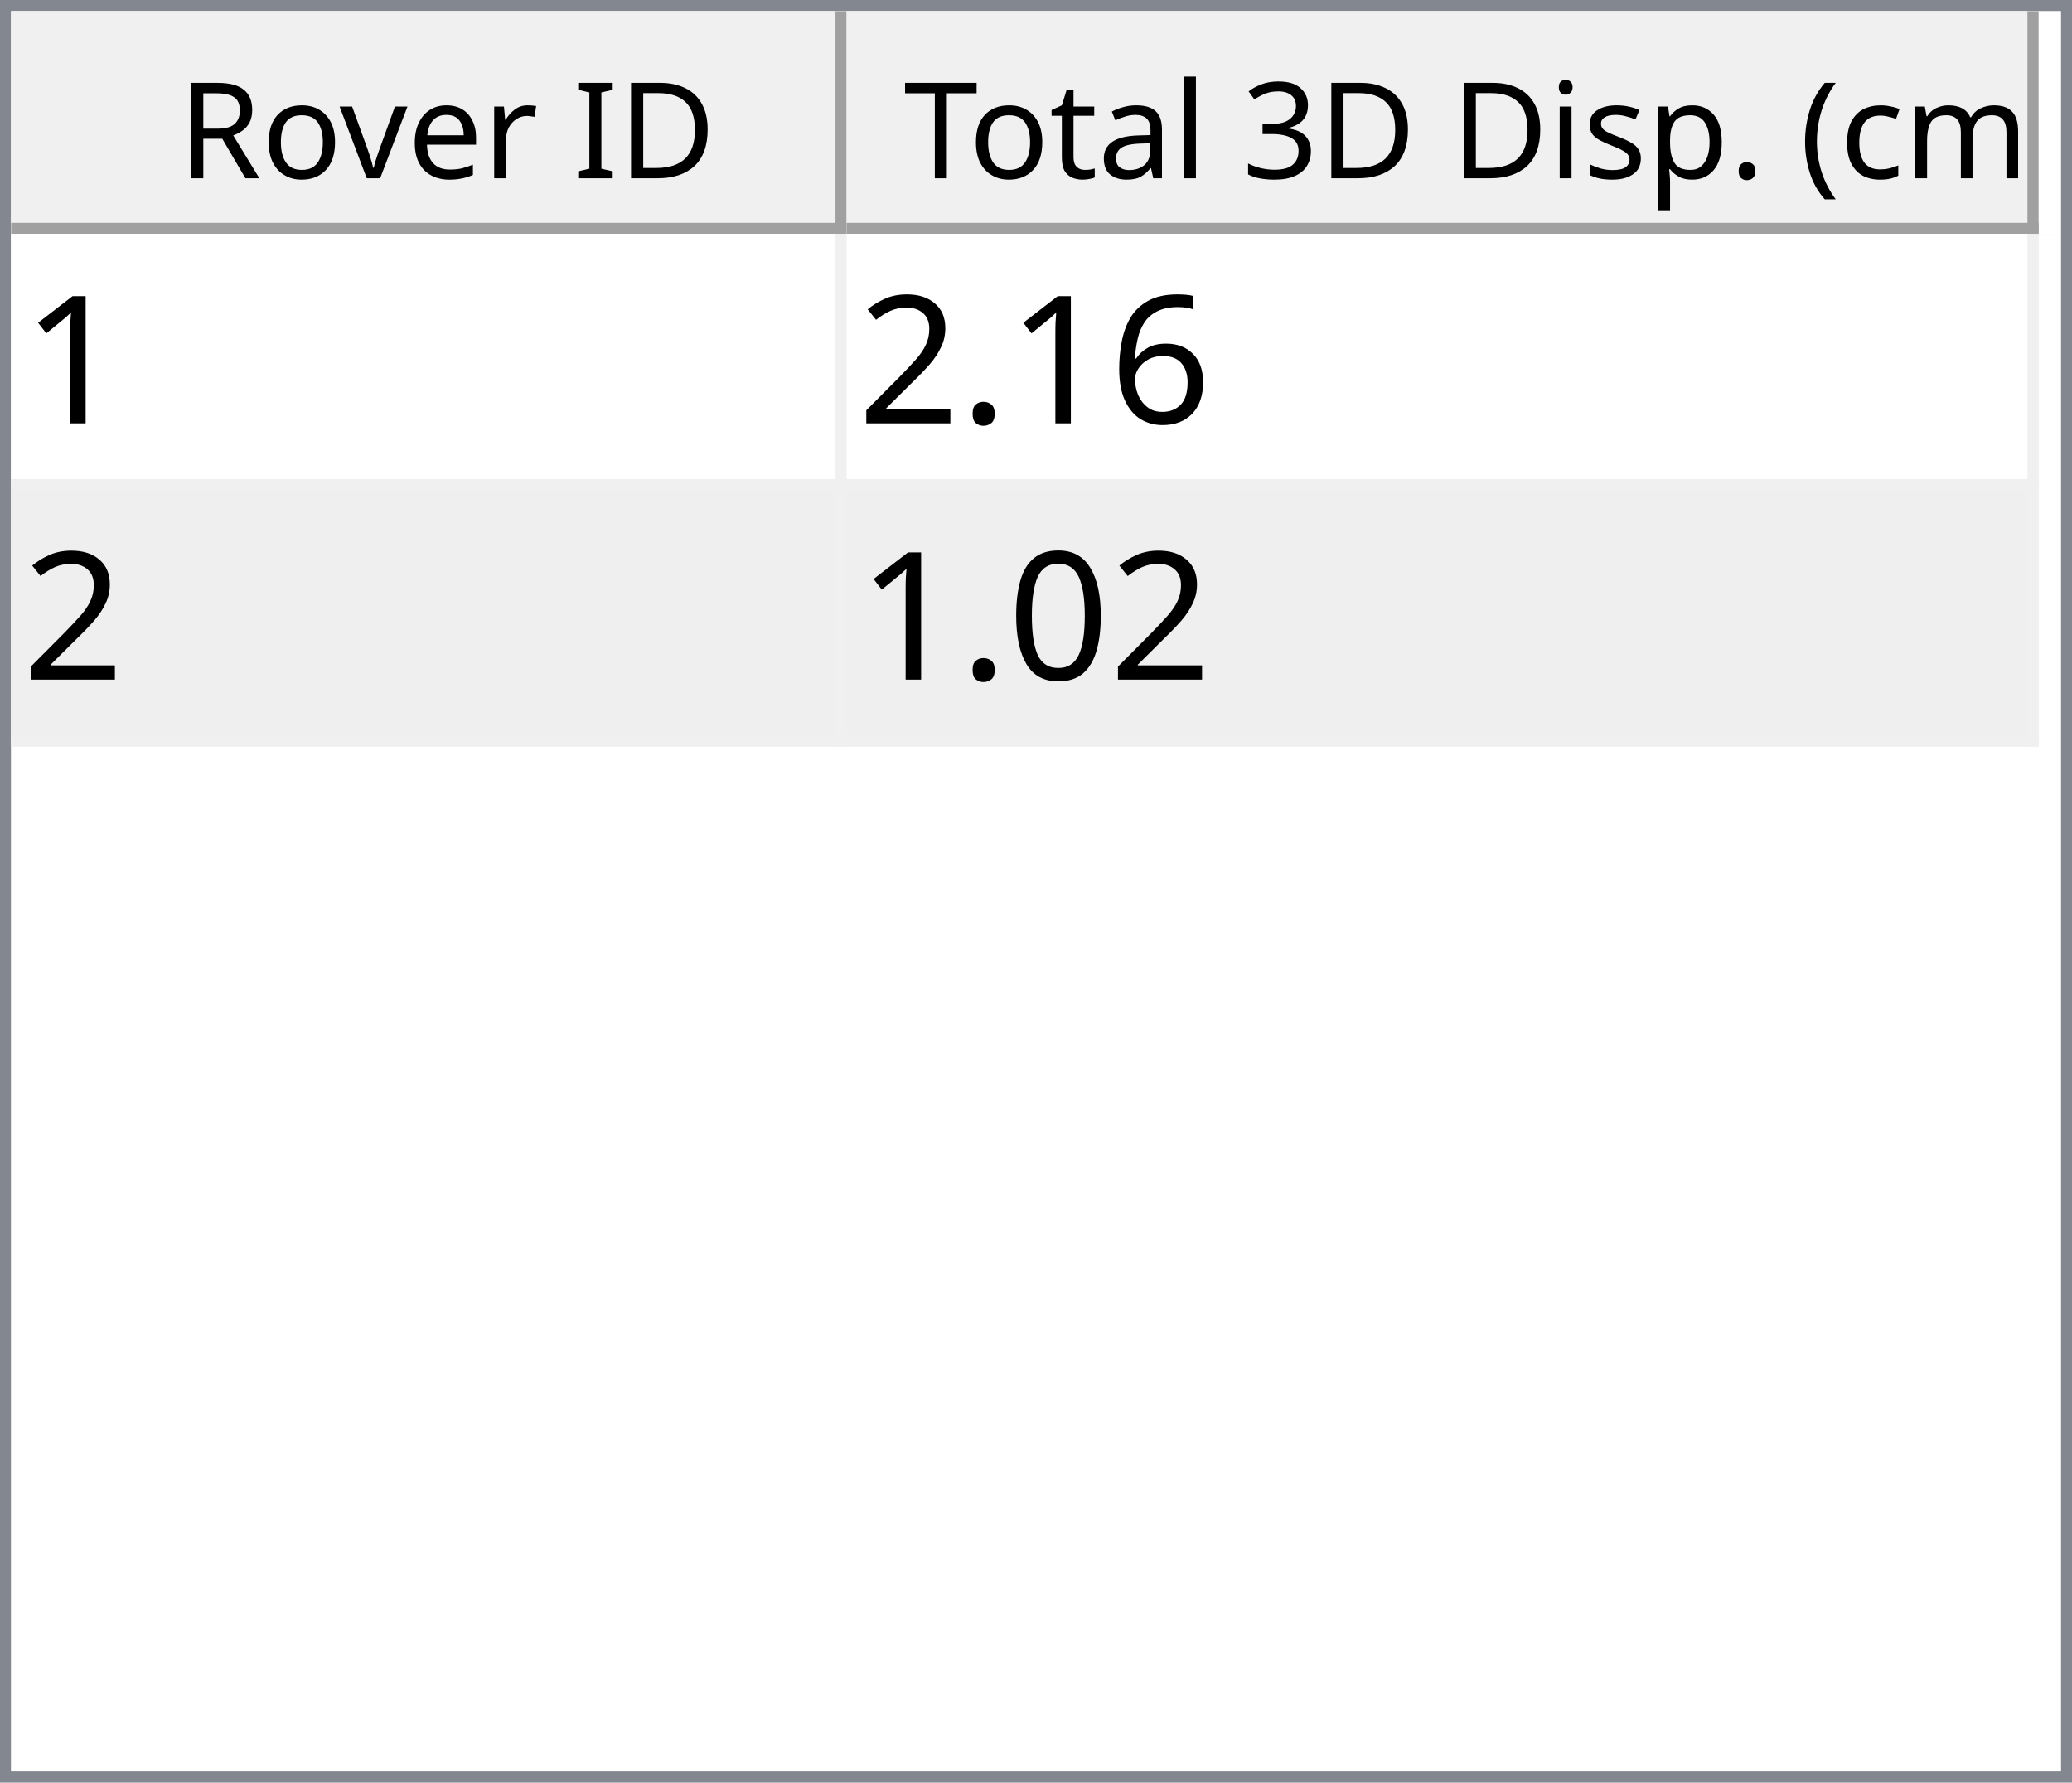
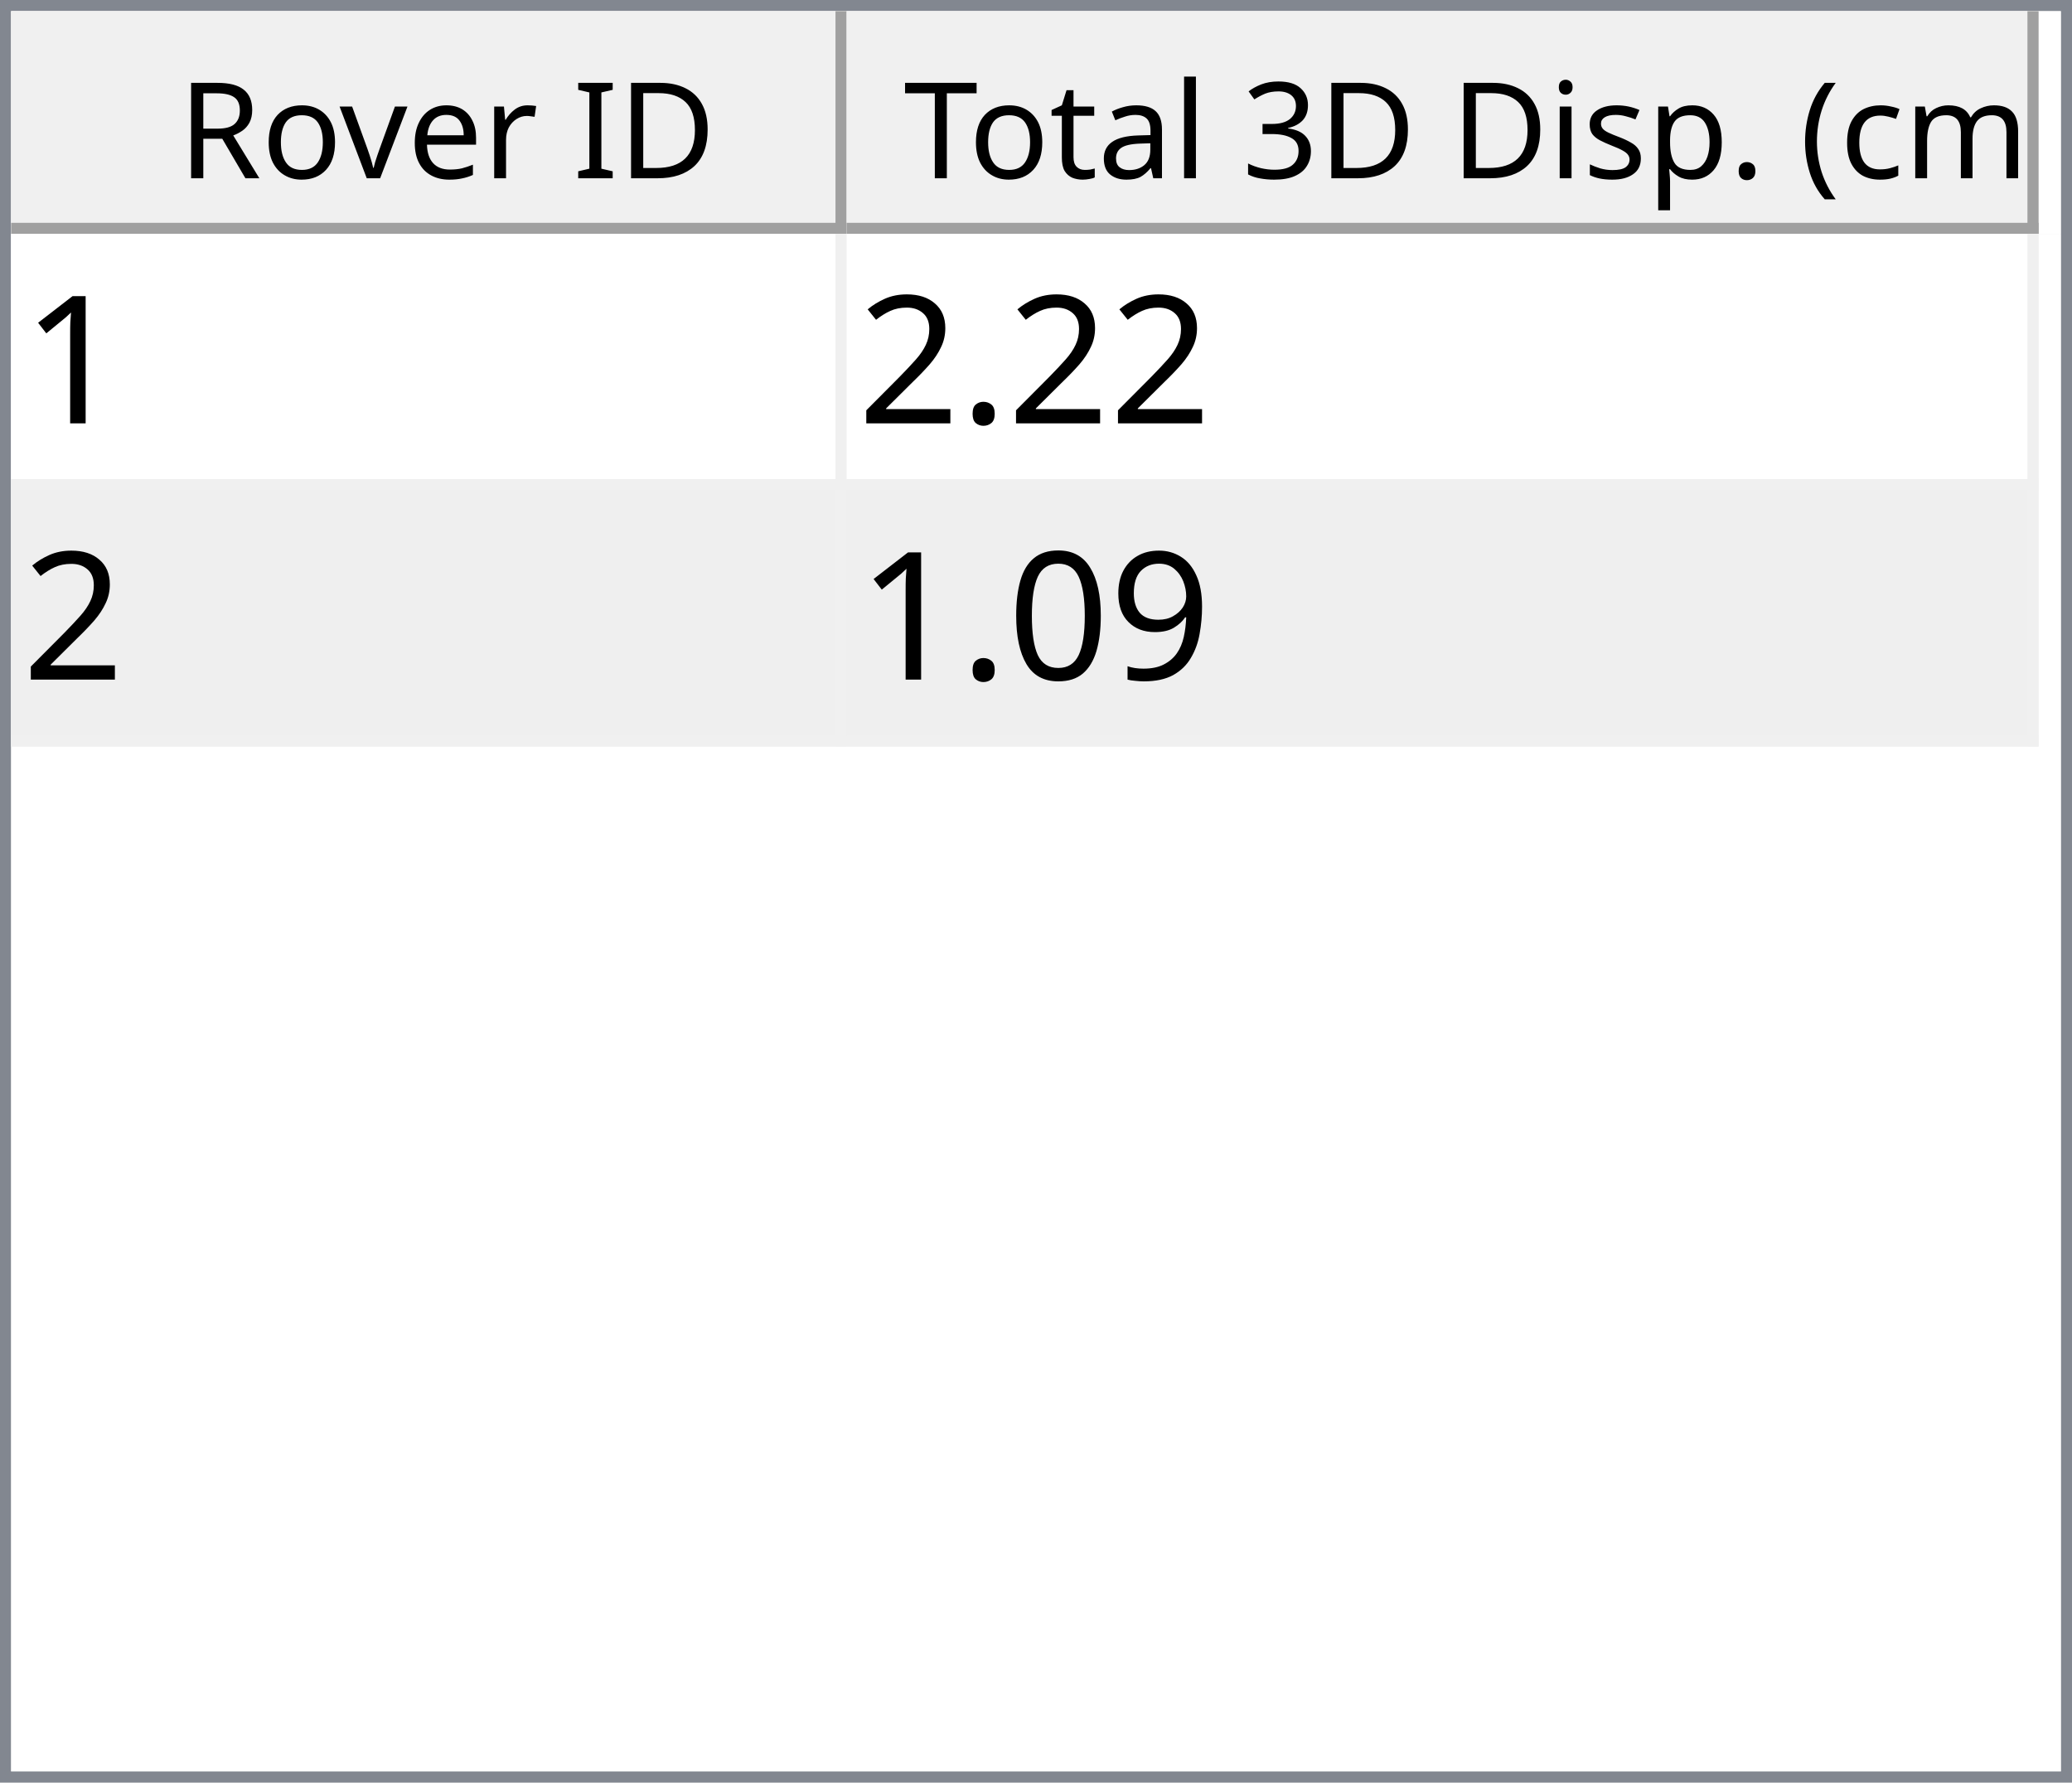
<svg xmlns="http://www.w3.org/2000/svg" style="fill-opacity:1; color-rendering:auto; color-interpolation:auto; text-rendering:auto; stroke:black; stroke-linecap:square; stroke-miterlimit:10; shape-rendering:auto; stroke-opacity:1; fill:black; stroke-dasharray:none; font-weight:normal; stroke-width:1; font-family:'Dialog'; font-style:normal; stroke-linejoin:miter; font-size:12px; stroke-dashoffset:0; image-rendering:auto;" width="186" height="160">
  <defs id="genericDefs" />
  <g>
    <defs id="defs1">
      <clipPath clipPathUnits="userSpaceOnUse" id="clipPath1">
        <path d="M0 0 L186 0 L186 160 L0 160 L0 0 Z" />
      </clipPath>
      <clipPath clipPathUnits="userSpaceOnUse" id="clipPath2">
        <path d="M0 0 L0 160 L186 160 L186 0 Z" />
      </clipPath>
      <clipPath clipPathUnits="userSpaceOnUse" id="clipPath3">
        <path d="M0 0 L0 20 L184 20 L184 0 Z" />
      </clipPath>
      <clipPath clipPathUnits="userSpaceOnUse" id="clipPath4">
        <path d="M0 0 L0 20 L75 20 L75 0 Z" />
      </clipPath>
      <clipPath clipPathUnits="userSpaceOnUse" id="clipPath5">
        <path d="M1 1 L1 19 L74 19 L74 1 Z" />
      </clipPath>
      <clipPath clipPathUnits="userSpaceOnUse" id="clipPath6">
        <path d="M0 0 L0 18 L73 18 L73 0 Z" />
      </clipPath>
      <clipPath clipPathUnits="userSpaceOnUse" id="clipPath7">
        <path d="M-0.5 -0.5 L-0.5 19.5 L74.5 19.5 L74.5 -0.5 Z" />
      </clipPath>
      <clipPath clipPathUnits="userSpaceOnUse" id="clipPath8">
        <path d="M0 0 L0 20 L107 20 L107 0 Z" />
      </clipPath>
      <clipPath clipPathUnits="userSpaceOnUse" id="clipPath9">
        <path d="M1 1 L1 19 L106 19 L106 1 Z" />
      </clipPath>
      <clipPath clipPathUnits="userSpaceOnUse" id="clipPath10">
        <path d="M0 0 L0 18 L105 18 L105 0 Z" />
      </clipPath>
      <clipPath clipPathUnits="userSpaceOnUse" id="clipPath11">
        <path d="M-0.5 -0.5 L-0.5 19.5 L106.5 19.5 L106.5 -0.5 Z" />
      </clipPath>
      <clipPath clipPathUnits="userSpaceOnUse" id="clipPath12">
        <path d="M0 0 L0 138 L184 138 L184 0 Z" />
      </clipPath>
      <clipPath clipPathUnits="userSpaceOnUse" id="clipPath13">
        <path d="M0 0 L0 46 L182 46 L182 0 Z" />
      </clipPath>
      <clipPath clipPathUnits="userSpaceOnUse" id="clipPath14">
        <path d="M-0.5 -0.5 L-0.5 45.5 L181.5 45.5 L181.5 -0.5 Z" />
      </clipPath>
      <clipPath clipPathUnits="userSpaceOnUse" id="clipPath15">
        <path d="M0 0 L0 22 L74 22 L74 0 Z" />
      </clipPath>
      <clipPath clipPathUnits="userSpaceOnUse" id="clipPath16">
        <path d="M0 0 L0 22 L106 22 L106 0 Z" />
      </clipPath>
      <font horiz-adv-x="64.551" id="font1">
        <font-face ascent="107.91" descent="25.098" units-per-em="100" style="font-style:normal; font-family:Segoe UI; font-weight:normal;" />
        <missing-glyph horiz-adv-x="64.551" d="M8.109 0 L8.109 68.266 L56.453 68.266 L56.453 0 L8.109 0 ZM15.328 7.234 L49.219 7.234 L49.219 61.031 L15.328 61.031 L15.328 7.234 Z" />
        <glyph unicode="D" horiz-adv-x="70.117" d="M9.188 0 L9.188 70.016 L28.516 70.016 Q65.531 70.016 65.531 35.891 Q65.531 19.672 55.25 9.836 Q44.969 0 27.734 0 L9.188 0 ZM17.391 62.594 L17.391 7.422 L27.828 7.422 Q41.609 7.422 49.273 14.797 Q56.938 22.172 56.938 35.688 Q56.938 62.594 28.328 62.594 L17.391 62.594 Z" />
        <glyph unicode="I" horiz-adv-x="26.611" d="M17.391 0 L9.188 0 L9.188 70.016 L17.391 70.016 L17.391 0 Z" />
        <glyph unicode=" " horiz-adv-x="27.393" d="" />
        <glyph unicode="r" horiz-adv-x="34.766" d="M34.188 41.891 Q32.078 43.5 28.125 43.5 Q23 43.5 19.555 38.672 Q16.109 33.844 16.109 25.484 L16.109 0 L8.109 0 L8.109 50 L16.109 50 L16.109 39.703 L16.312 39.703 Q18.016 44.969 21.531 47.922 Q25.047 50.875 29.391 50.875 Q32.516 50.875 34.188 50.203 L34.188 41.891 Z" />
        <glyph unicode="e" horiz-adv-x="52.295" d="M48.297 23 L12.984 23 Q13.188 14.656 17.484 10.109 Q21.781 5.562 29.297 5.562 Q37.75 5.562 44.828 11.141 L44.828 3.609 Q38.234 -1.172 27.391 -1.172 Q16.797 -1.172 10.742 5.641 Q4.688 12.453 4.688 24.812 Q4.688 36.469 11.305 43.82 Q17.922 51.172 27.734 51.172 Q37.547 51.172 42.922 44.828 Q48.297 38.484 48.297 27.203 L48.297 23 ZM40.094 29.781 Q40.047 36.719 36.75 40.578 Q33.453 44.438 27.594 44.438 Q21.922 44.438 17.969 40.383 Q14.016 36.328 13.094 29.781 L40.094 29.781 Z" />
        <glyph unicode="v" horiz-adv-x="47.9" d="M47.406 50 L27.484 0 L19.625 0 L0.688 50 L9.469 50 L22.172 13.672 Q23.578 9.672 23.922 6.688 L24.125 6.688 Q24.609 10.453 25.688 13.484 L38.969 50 L47.406 50 Z" />
        <glyph unicode="o" horiz-adv-x="58.594" d="M29 -1.172 Q17.922 -1.172 11.305 5.836 Q4.688 12.844 4.688 24.422 Q4.688 37.016 11.57 44.094 Q18.453 51.172 30.172 51.172 Q41.359 51.172 47.633 44.289 Q53.906 37.406 53.906 25.203 Q53.906 13.234 47.141 6.031 Q40.375 -1.172 29 -1.172 ZM29.594 44.438 Q21.875 44.438 17.383 39.188 Q12.891 33.938 12.891 24.703 Q12.891 15.828 17.43 10.695 Q21.969 5.562 29.594 5.562 Q37.359 5.562 41.531 10.594 Q45.703 15.625 45.703 24.906 Q45.703 34.281 41.531 39.359 Q37.359 44.438 29.594 44.438 Z" />
        <glyph unicode="R" horiz-adv-x="59.814" d="M59.375 0 L49.609 0 L37.891 19.625 Q36.281 22.359 34.766 24.289 Q33.25 26.219 31.664 27.438 Q30.078 28.656 28.25 29.219 Q26.422 29.781 24.125 29.781 L17.391 29.781 L17.391 0 L9.188 0 L9.188 70.016 L30.078 70.016 Q34.672 70.016 38.555 68.867 Q42.438 67.719 45.289 65.375 Q48.141 63.031 49.758 59.547 Q51.375 56.062 51.375 51.375 Q51.375 47.703 50.273 44.656 Q49.172 41.609 47.148 39.211 Q45.125 36.812 42.266 35.133 Q39.406 33.453 35.844 32.516 L35.844 32.328 Q37.594 31.547 38.891 30.547 Q40.188 29.547 41.359 28.18 Q42.531 26.812 43.68 25.078 Q44.828 23.344 46.234 21.047 L59.375 0 ZM17.391 62.594 L17.391 37.203 L28.516 37.203 Q31.594 37.203 34.203 38.133 Q36.812 39.062 38.719 40.797 Q40.625 42.531 41.703 45.047 Q42.781 47.562 42.781 50.688 Q42.781 56.297 39.141 59.445 Q35.5 62.594 28.609 62.594 L17.391 62.594 Z" />
        <glyph unicode=")" horiz-adv-x="30.176" d="M8.297 -15.922 L1.172 -15.922 Q16.406 2.344 16.406 26.812 Q16.406 51.469 1.078 70.016 L8.297 70.016 Q23.531 52.156 23.531 26.703 Q23.531 1.375 8.297 -15.922 Z" />
        <glyph unicode="m" horiz-adv-x="86.133" d="M79.109 0 L71.094 0 L71.094 28.719 Q71.094 37.016 68.531 40.727 Q65.969 44.438 59.906 44.438 Q54.781 44.438 51.195 39.75 Q47.609 35.062 47.609 28.516 L47.609 0 L39.594 0 L39.594 29.688 Q39.594 44.438 28.219 44.438 Q22.953 44.438 19.531 40.016 Q16.109 35.594 16.109 28.516 L16.109 0 L8.109 0 L8.109 50 L16.109 50 L16.109 42.094 L16.312 42.094 Q21.625 51.172 31.844 51.172 Q36.969 51.172 40.773 48.312 Q44.578 45.453 46 40.828 Q51.562 51.172 62.594 51.172 Q79.109 51.172 79.109 30.812 L79.109 0 Z" />
        <glyph unicode="c" horiz-adv-x="46.191" d="M42.188 2.297 Q36.422 -1.172 28.516 -1.172 Q17.828 -1.172 11.258 5.789 Q4.688 12.75 4.688 23.828 Q4.688 36.188 11.766 43.68 Q18.844 51.172 30.672 51.172 Q37.25 51.172 42.281 48.734 L42.281 40.531 Q36.719 44.438 30.375 44.438 Q22.703 44.438 17.797 38.945 Q12.891 33.453 12.891 24.516 Q12.891 15.719 17.508 10.641 Q22.125 5.562 29.891 5.562 Q36.422 5.562 42.188 9.906 L42.188 2.297 Z" />
        <glyph unicode="(" horiz-adv-x="30.176" d="M29.109 -15.922 L21.969 -15.922 Q6.844 1.375 6.844 26.703 Q6.844 52.156 21.969 70.016 L29.203 70.016 Q13.875 51.469 13.875 26.812 Q13.875 2.344 29.109 -15.922 Z" />
        <glyph unicode="." horiz-adv-x="21.68" d="M10.891 -1.078 Q8.641 -1.078 7.055 0.539 Q5.469 2.156 5.469 4.391 Q5.469 6.641 7.055 8.273 Q8.641 9.906 10.891 9.906 Q13.188 9.906 14.797 8.273 Q16.406 6.641 16.406 4.391 Q16.406 2.156 14.797 0.539 Q13.188 -1.078 10.891 -1.078 Z" />
        <glyph unicode="p" horiz-adv-x="58.789" d="M16.312 7.234 L16.109 7.234 L16.109 -23 L8.109 -23 L8.109 50 L16.109 50 L16.109 41.219 L16.312 41.219 Q22.219 51.172 33.594 51.172 Q43.266 51.172 48.688 44.461 Q54.109 37.75 54.109 26.469 Q54.109 13.922 48 6.375 Q41.891 -1.172 31.297 -1.172 Q21.578 -1.172 16.312 7.234 ZM16.109 27.391 L16.109 20.406 Q16.109 14.203 20.141 9.883 Q24.172 5.562 30.375 5.562 Q37.641 5.562 41.773 11.133 Q45.906 16.703 45.906 26.609 Q45.906 34.969 42.047 39.703 Q38.188 44.438 31.594 44.438 Q24.609 44.438 20.359 39.578 Q16.109 34.719 16.109 27.391 Z" />
        <glyph unicode="s" horiz-adv-x="42.432" d="M5.078 1.812 L5.078 10.406 Q11.625 5.562 19.484 5.562 Q30.031 5.562 30.031 12.594 Q30.031 14.594 29.125 15.992 Q28.219 17.391 26.68 18.461 Q25.141 19.531 23.07 20.383 Q21 21.234 18.609 22.172 Q15.281 23.484 12.766 24.828 Q10.25 26.172 8.57 27.859 Q6.891 29.547 6.031 31.695 Q5.172 33.844 5.172 36.719 Q5.172 40.234 6.789 42.945 Q8.406 45.656 11.086 47.484 Q13.766 49.312 17.211 50.242 Q20.656 51.172 24.312 51.172 Q30.812 51.172 35.938 48.922 L35.938 40.828 Q30.422 44.438 23.25 44.438 Q21 44.438 19.195 43.922 Q17.391 43.406 16.094 42.477 Q14.797 41.547 14.086 40.258 Q13.375 38.969 13.375 37.406 Q13.375 35.453 14.086 34.133 Q14.797 32.812 16.164 31.789 Q17.531 30.766 19.484 29.938 Q21.438 29.109 23.922 28.125 Q27.25 26.859 29.883 25.516 Q32.516 24.172 34.375 22.484 Q36.234 20.797 37.234 18.602 Q38.234 16.406 38.234 13.375 Q38.234 9.672 36.602 6.938 Q34.969 4.203 32.234 2.398 Q29.5 0.594 25.93 -0.289 Q22.359 -1.172 18.453 -1.172 Q10.75 -1.172 5.078 1.812 Z" />
        <glyph unicode="i" horiz-adv-x="24.219" d="M12.203 62.703 Q10.062 62.703 8.547 64.164 Q7.031 65.625 7.031 67.875 Q7.031 70.125 8.547 71.609 Q10.062 73.094 12.203 73.094 Q14.406 73.094 15.945 71.609 Q17.484 70.125 17.484 67.875 Q17.484 65.719 15.945 64.211 Q14.406 62.703 12.203 62.703 ZM16.109 0 L8.109 0 L8.109 50 L16.109 50 L16.109 0 Z" />
        <glyph unicode="3" horiz-adv-x="53.906" d="M46.531 19.828 Q46.531 15.094 44.75 11.211 Q42.969 7.328 39.719 4.57 Q36.469 1.812 31.93 0.297 Q27.391 -1.219 21.922 -1.219 Q11.922 -1.219 6 2.594 L6 11.188 Q13.094 5.609 22.219 5.609 Q25.875 5.609 28.828 6.539 Q31.781 7.469 33.906 9.227 Q36.031 10.984 37.18 13.477 Q38.328 15.969 38.328 19.094 Q38.328 32.812 18.797 32.812 L12.984 32.812 L12.984 39.594 L18.5 39.594 Q35.797 39.594 35.797 52.484 Q35.797 64.406 22.609 64.406 Q15.188 64.406 8.688 59.422 L8.688 67.188 Q15.375 71.188 24.609 71.188 Q29 71.188 32.57 69.969 Q36.141 68.75 38.68 66.555 Q41.219 64.359 42.609 61.281 Q44 58.203 44 54.5 Q44 40.672 30.031 36.719 L30.031 36.531 Q33.594 36.141 36.625 34.797 Q39.656 33.453 41.852 31.305 Q44.047 29.156 45.289 26.25 Q46.531 23.344 46.531 19.828 Z" />
        <glyph unicode="l" horiz-adv-x="24.219" d="M16.109 0 L8.109 0 L8.109 74.031 L16.109 74.031 L16.109 0 Z" />
        <glyph unicode="a" horiz-adv-x="50.879" d="M43.891 0 L35.891 0 L35.891 7.812 L35.688 7.812 Q30.469 -1.172 20.312 -1.172 Q12.844 -1.172 8.617 2.781 Q4.391 6.734 4.391 13.281 Q4.391 27.297 20.906 29.594 L35.891 31.688 Q35.891 44.438 25.594 44.438 Q16.547 44.438 9.281 38.281 L9.281 46.484 Q16.656 51.172 26.266 51.172 Q43.891 51.172 43.891 32.516 L43.891 0 ZM35.891 25.297 L23.828 23.641 Q18.266 22.859 15.43 20.875 Q12.594 18.891 12.594 13.875 Q12.594 10.203 15.211 7.883 Q17.828 5.562 22.172 5.562 Q28.125 5.562 32.008 9.742 Q35.891 13.922 35.891 20.312 L35.891 25.297 Z" />
        <glyph unicode="t" horiz-adv-x="33.887" d="M31.297 0.484 Q28.469 -1.078 23.828 -1.078 Q10.688 -1.078 10.688 13.578 L10.688 43.172 L2.094 43.172 L2.094 50 L10.688 50 L10.688 62.203 L18.703 64.797 L18.703 50 L31.297 50 L31.297 43.172 L18.703 43.172 L18.703 14.984 Q18.703 9.969 20.414 7.82 Q22.125 5.672 26.078 5.672 Q29.109 5.672 31.297 7.328 L31.297 0.484 Z" />
        <glyph unicode="T" horiz-adv-x="52.393" d="M50.594 62.594 L30.375 62.594 L30.375 0 L22.172 0 L22.172 62.594 L2 62.594 L2 70.016 L50.594 70.016 L50.594 62.594 Z" />
      </font>
      <font horiz-adv-x="75.0" id="font2">
        <font-face ascent="100.537" descent="21.973" units-per-em="100" style="font-style:normal; font-family:sans-serif; font-weight:normal;" />
        <missing-glyph horiz-adv-x="75.0" d="M12.5 0 L12.5 62.5 L62.5 62.5 L62.5 0 L12.5 0 ZM14.062 1.562 L60.938 1.562 L60.938 60.938 L14.062 60.938 L14.062 1.562 Z" />
        <glyph unicode="1" horiz-adv-x="55.615" d="M37.25 0 L28.469 0 L28.469 56 Q25.297 52.984 20.141 49.953 Q14.984 46.922 10.891 45.406 L10.891 53.906 Q18.266 57.375 23.781 62.305 Q29.297 67.234 31.594 71.875 L37.25 71.875 L37.25 0 Z" />
-         <glyph unicode="6" horiz-adv-x="55.615" d="M49.75 54.047 L41.016 53.375 Q39.844 58.547 37.703 60.891 Q34.125 64.656 28.906 64.656 Q24.703 64.656 21.531 62.312 Q17.391 59.281 14.992 53.469 Q12.594 47.656 12.5 36.922 Q15.672 41.75 20.266 44.094 Q24.859 46.438 29.891 46.438 Q38.672 46.438 44.852 39.969 Q51.031 33.5 51.031 23.25 Q51.031 16.5 48.125 10.719 Q45.219 4.938 40.141 1.859 Q35.062 -1.219 28.609 -1.219 Q17.625 -1.219 10.695 6.859 Q3.766 14.938 3.766 33.5 Q3.766 54.25 11.422 63.672 Q18.109 71.875 29.438 71.875 Q37.891 71.875 43.289 67.141 Q48.688 62.406 49.75 54.047 ZM13.875 23.188 Q13.875 18.656 15.797 14.508 Q17.719 10.359 21.188 8.18 Q24.656 6 28.469 6 Q34.031 6 38.039 10.492 Q42.047 14.984 42.047 22.703 Q42.047 30.125 38.086 34.398 Q34.125 38.672 28.125 38.672 Q22.172 38.672 18.023 34.398 Q13.875 30.125 13.875 23.188 Z" />
        <glyph unicode="." horiz-adv-x="27.783" d="M9.078 0 L9.078 10.016 L19.094 10.016 L19.094 0 L9.078 0 Z" />
        <glyph unicode="2" horiz-adv-x="55.615" d="M50.344 8.453 L50.344 0 L3.031 0 Q2.938 3.172 4.047 6.109 Q5.859 10.938 9.836 15.625 Q13.812 20.312 21.344 26.469 Q33.016 36.031 37.117 41.625 Q41.219 47.219 41.219 52.203 Q41.219 57.422 37.477 61.008 Q33.734 64.594 27.734 64.594 Q21.391 64.594 17.578 60.789 Q13.766 56.984 13.719 50.25 L4.688 51.172 Q5.609 61.281 11.664 66.578 Q17.719 71.875 27.938 71.875 Q38.234 71.875 44.242 66.164 Q50.25 60.453 50.25 52 Q50.25 47.703 48.492 43.555 Q46.734 39.406 42.656 34.812 Q38.578 30.219 29.109 22.219 Q21.188 15.578 18.945 13.211 Q16.703 10.844 15.234 8.453 L50.344 8.453 Z" />
+         <glyph unicode="9" horiz-adv-x="55.615" d="M5.469 16.547 L13.922 17.328 Q14.984 11.375 18.016 8.688 Q21.047 6 25.781 6 Q29.828 6 32.883 7.859 Q35.938 9.719 37.891 12.82 Q39.844 15.922 41.164 21.195 Q42.484 26.469 42.484 31.938 Q42.484 32.516 42.438 33.688 Q39.797 29.5 35.234 26.883 Q30.672 24.266 25.344 24.266 Q16.453 24.266 10.305 30.711 Q4.156 37.156 4.156 47.703 Q4.156 58.594 10.578 65.234 Q17 71.875 26.656 71.875 Q33.641 71.875 39.43 68.117 Q45.219 64.359 48.219 57.398 Q51.219 50.438 51.219 37.25 Q51.219 23.531 48.242 15.406 Q45.266 7.281 39.383 3.031 Q33.5 -1.219 25.594 -1.219 Q17.188 -1.219 11.867 3.445 Q6.547 8.109 5.469 16.547 ZM41.453 48.141 Q41.453 55.719 37.43 60.156 Q33.406 64.594 27.734 64.594 Q21.875 64.594 17.531 59.812 Q13.188 55.031 13.188 47.406 Q13.188 40.578 17.312 36.305 Q21.438 32.031 27.484 32.031 Q33.594 32.031 37.523 36.305 Q41.453 40.578 41.453 48.141 Z" />
        <glyph unicode="0" horiz-adv-x="55.615" d="M4.156 35.297 Q4.156 48 6.766 55.742 Q9.375 63.484 14.523 67.68 Q19.672 71.875 27.484 71.875 Q33.25 71.875 37.594 69.555 Q41.938 67.234 44.773 62.867 Q47.609 58.5 49.219 52.227 Q50.828 45.953 50.828 35.297 Q50.828 22.703 48.242 14.969 Q45.656 7.234 40.508 3.008 Q35.359 -1.219 27.484 -1.219 Q17.141 -1.219 11.234 6.203 Q4.156 15.141 4.156 35.297 ZM13.188 35.297 Q13.188 17.672 17.312 11.836 Q21.438 6 27.484 6 Q33.547 6 37.672 11.859 Q41.797 17.719 41.797 35.297 Q41.797 52.984 37.672 58.789 Q33.547 64.594 27.391 64.594 Q21.344 64.594 17.719 59.469 Q13.188 52.938 13.188 35.297 Z" />
      </font>
    </defs>
    <g style="fill:white; stroke:white;">
      <rect x="0" y="0" width="186" style="clip-path:url(#clipPath1); stroke:none;" height="160" />
    </g>
    <g style="fill:white; text-rendering:optimizeSpeed; color-rendering:optimizeSpeed; image-rendering:optimizeSpeed; shape-rendering:crispEdges; stroke:white; color-interpolation:sRGB;">
      <rect x="0" width="186" height="160" y="0" style="stroke:none;" />
      <path style="stroke:none;" d="M0 160 L186 160 L186 0 L0 0 Z" />
    </g>
    <g style="fill:rgb(240,240,240); font-family:'Segoe UI'; stroke:rgb(240,240,240);">
      <rect x="0" y="0" width="186" style="clip-path:url(#clipPath2); stroke:none;" height="160" />
    </g>
    <g style="fill:rgb(130,135,144); font-family:'Segoe UI'; stroke:rgb(130,135,144);">
      <path d="M0 0 L186 0 L186 160 L0 160 L0 0 ZM1 1 L185 1 L185 159 L1 159 L1 1 Z" style="fill-rule:evenodd; clip-path:url(#clipPath2); stroke:none;" />
    </g>
    <g style="fill:white; font-family:'Segoe UI'; stroke:white;" transform="translate(1,1)">
      <rect x="0" y="0" width="184" style="clip-path:url(#clipPath3); stroke:none;" height="20" />
    </g>
    <g style="fill:rgb(240,240,240); font-family:'Segoe UI'; stroke:rgb(240,240,240);" transform="translate(1,1)">
      <rect x="0" y="0" width="75" style="clip-path:url(#clipPath4); stroke:none;" height="20" />
    </g>
    <g style="font-family:'Segoe UI';" transform="translate(2,2)">
      <text x="14" xml:space="preserve" y="14" style="clip-path:url(#clipPath6); stroke:none;">Rover ID</text>
    </g>
    <g style="fill:rgb(160,160,160); font-family:'Segoe UI'; stroke:rgb(160,160,160); stroke-linejoin:bevel;" transform="translate(1.5,1.5)">
      <line x1="74" x2="74" y1="0" style="fill:none; clip-path:url(#clipPath7);" y2="19" />
    </g>
    <g style="fill:rgb(160,160,160); font-family:'Segoe UI'; stroke:rgb(160,160,160); stroke-linejoin:bevel;" transform="matrix(1,0,0,1,1,1) translate(0.5,0.5)">
      <line x1="0" x2="74" y1="19" style="fill:none; clip-path:url(#clipPath7);" y2="19" />
    </g>
    <g style="fill:rgb(240,240,240); font-family:'Segoe UI'; stroke:rgb(240,240,240);" transform="translate(76,1)">
      <rect x="0" y="0" width="107" style="clip-path:url(#clipPath8); stroke:none;" height="20" />
    </g>
    <g style="font-family:'Segoe UI';" transform="translate(77,2)">
      <text x="1" xml:space="preserve" y="14" style="clip-path:url(#clipPath10); stroke:none;"> Total 3D Disp. (cm)</text>
    </g>
    <g style="fill:rgb(160,160,160); font-family:'Segoe UI'; stroke:rgb(160,160,160); stroke-linejoin:bevel;" transform="translate(76.5,1.5)">
      <line x1="106" x2="106" y1="0" style="fill:none; clip-path:url(#clipPath11);" y2="19" />
    </g>
    <g style="fill:rgb(160,160,160); font-family:'Segoe UI'; stroke:rgb(160,160,160); stroke-linejoin:bevel;" transform="matrix(1,0,0,1,76,1) translate(0.5,0.5)">
      <line x1="0" x2="106" y1="19" style="fill:none; clip-path:url(#clipPath11);" y2="19" />
    </g>
    <g style="fill:white; font-family:'Segoe UI'; stroke:white;" transform="translate(1,21)">
      <rect x="0" y="0" width="184" style="clip-path:url(#clipPath12); stroke:none;" height="138" />
    </g>
    <g style="fill:rgb(240,240,240); font-size:16px; font-family:sans-serif; stroke:rgb(240,240,240);" transform="translate(1,21)">
      <rect x="0" y="0" width="182" style="clip-path:url(#clipPath13); stroke:none;" height="46" />
      <line transform="translate(0.5,0.5)" x1="0" x2="181" y1="22" style="clip-path:url(#clipPath14); fill:none; stroke-linejoin:bevel;" y2="22" />
    </g>
    <g transform="matrix(1,0,0,1,1,21) translate(0.5,0.5)" style="fill:rgb(240,240,240); font-size:16px; font-family:sans-serif; stroke:rgb(240,240,240); stroke-linejoin:bevel;">
      <line x1="0" x2="181" y1="45" style="fill:none; clip-path:url(#clipPath14);" y2="45" />
    </g>
    <g transform="matrix(1,0,0,1,1,21) translate(0.5,0.5)" style="fill:rgb(240,240,240); font-size:16px; font-family:sans-serif; stroke:rgb(240,240,240); stroke-linejoin:bevel;">
      <line x1="74" x2="74" y1="0" style="fill:none; clip-path:url(#clipPath14);" y2="45" />
    </g>
    <g transform="matrix(1,0,0,1,1,21) translate(0.5,0.5)" style="fill:rgb(240,240,240); font-size:16px; font-family:sans-serif; stroke:rgb(240,240,240); stroke-linejoin:bevel;">
      <line x1="181" x2="181" y1="0" style="fill:none; clip-path:url(#clipPath14);" y2="45" />
    </g>
    <g style="fill:white; font-size:16px; font-family:sans-serif; stroke:white;" transform="matrix(1,0,0,1,1,21)">
      <rect x="0" y="0" width="74" style="clip-path:url(#clipPath15); stroke:none;" height="22" />
      <text x="1" y="17" style="fill:black; clip-path:url(#clipPath15); stroke:none;" xml:space="preserve">1</text>
    </g>
    <g style="fill:white; font-size:16px; font-family:sans-serif; stroke:white;" transform="matrix(1,0,0,1,1,21) translate(75,0)">
      <rect x="0" y="0" width="106" style="clip-path:url(#clipPath16); stroke:none;" height="22" />
-       <text x="1" y="17" style="fill:black; clip-path:url(#clipPath16); stroke:none;" xml:space="preserve">2.16</text>
+       <text x="1" y="17" style="fill:black; clip-path:url(#clipPath16); stroke:none;" xml:space="preserve">2.22</text>
    </g>
    <g style="fill:rgb(239,239,239); font-size:16px; font-family:sans-serif; stroke:rgb(239,239,239);" transform="matrix(1,0,0,1,1,21) translate(0,23)">
      <rect x="0" y="0" width="74" style="clip-path:url(#clipPath15); stroke:none;" height="22" />
      <text x="1" y="17" style="fill:black; clip-path:url(#clipPath15); stroke:none;" xml:space="preserve">2</text>
    </g>
    <g style="fill:rgb(239,239,239); font-size:16px; font-family:sans-serif; stroke:rgb(239,239,239);" transform="matrix(1,0,0,1,1,21) translate(75,23)">
      <rect x="0" y="0" width="106" style="clip-path:url(#clipPath16); stroke:none;" height="22" />
-       <text x="1" y="17" style="fill:black; clip-path:url(#clipPath16); stroke:none;" xml:space="preserve">1.02</text>
+       <text x="1" y="17" style="fill:black; clip-path:url(#clipPath16); stroke:none;" xml:space="preserve">1.09</text>
    </g>
  </g>
</svg>
